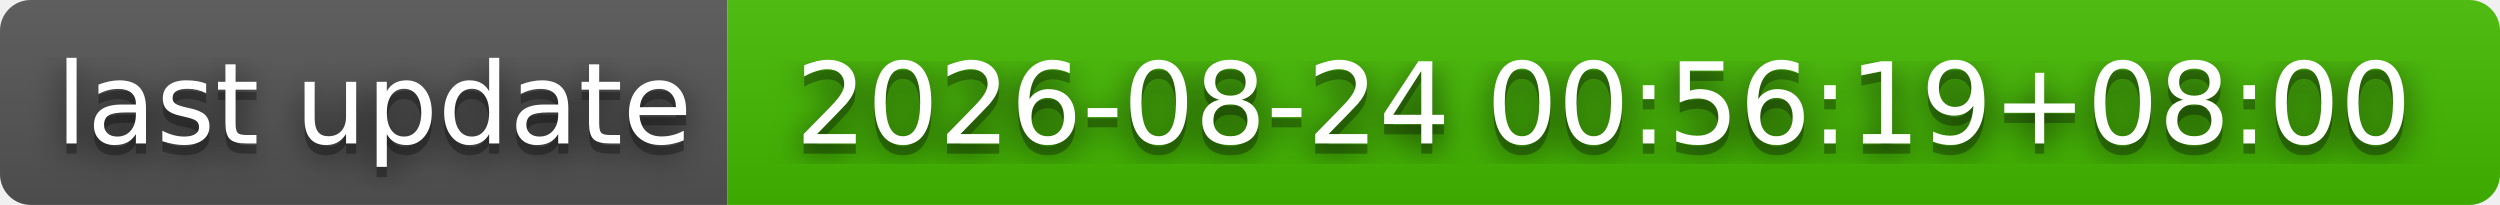
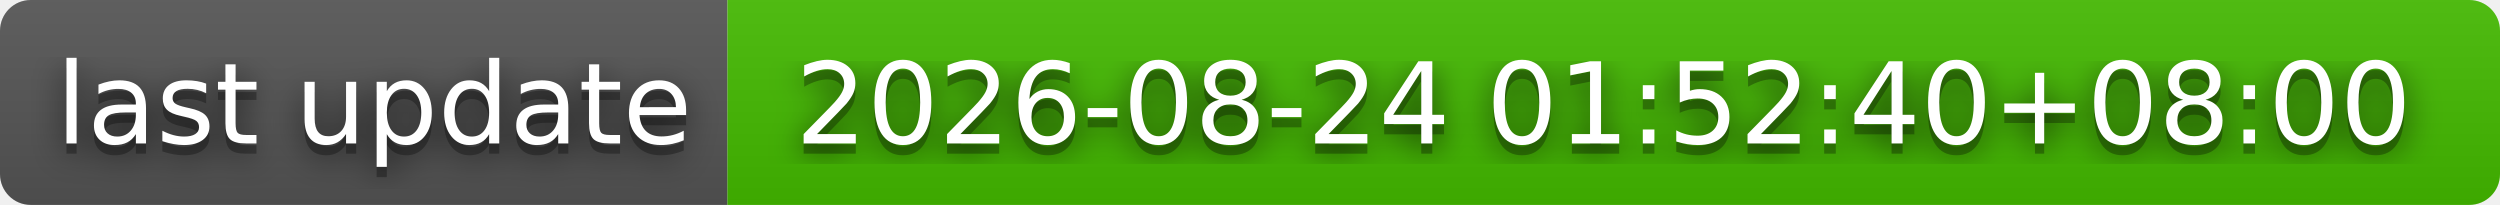
- <svg xmlns="http://www.w3.org/2000/svg" width="244" height="20" role="img" aria-label="last update: 2026-08-24 00:56:19+08:00">
+ <svg xmlns="http://www.w3.org/2000/svg" width="244" height="20" role="img" aria-label="last update: 2026-08-24 01:52:40+08:00">
  <filter id="blur">
    <feGaussianBlur stdDeviation="16" />
  </filter>
  <linearGradient id="s" x2="0" y2="100%">
    <stop offset="0" stop-color="#bbb" stop-opacity=".1" />
    <stop offset="1" stop-opacity=".1" />
  </linearGradient>
  <clipPath id="r">
    <rect width="244" height="20" rx="3" />
  </clipPath>
  <g clip-path="url(#r)">
    <rect width="71" height="20" fill="#555" />
    <rect x="71" width="173" height="20" fill="#4b0" />
    <rect width="244" height="20" fill="url(#s)" />
  </g>
  <g fill="#fff" text-anchor="middle" font-family="Verdana,Geneva,DejaVu Sans,sans-serif" text-rendering="geometricPrecision" font-size="110">
    <g transform="scale(.1)">
      <g aria-hidden="true" fill="#010101">
        <text x="365" y="150" fill-opacity=".8" filter="url(#blur)" textLength="610">last update</text>
        <text x="365" y="150" fill-opacity=".3" textLength="610">last update</text>
      </g>
      <text x="365" y="140" textLength="610">last update</text>
    </g>
    <g transform="scale(.1)">
      <g aria-hidden="true" fill="#010101">
-         <text x="1565" y="150" fill-opacity=".8" filter="url(#blur)" textLength="1630">2026-08-24 00:56:19+08:00</text>
-         <text x="1565" y="150" fill-opacity=".3" textLength="1630">2026-08-24 00:56:19+08:00</text>
+         <text x="1565" y="150" fill-opacity=".8" filter="url(#blur)" textLength="1630">2026-08-24 01:52:40+08:00</text>
+         <text x="1565" y="150" fill-opacity=".3" textLength="1630">2026-08-24 01:52:40+08:00</text>
      </g>
-       <text x="1565" y="140" textLength="1630">2026-08-24 00:56:19+08:00</text>
+       <text x="1565" y="140" textLength="1630">2026-08-24 01:52:40+08:00</text>
    </g>
  </g>
</svg>
